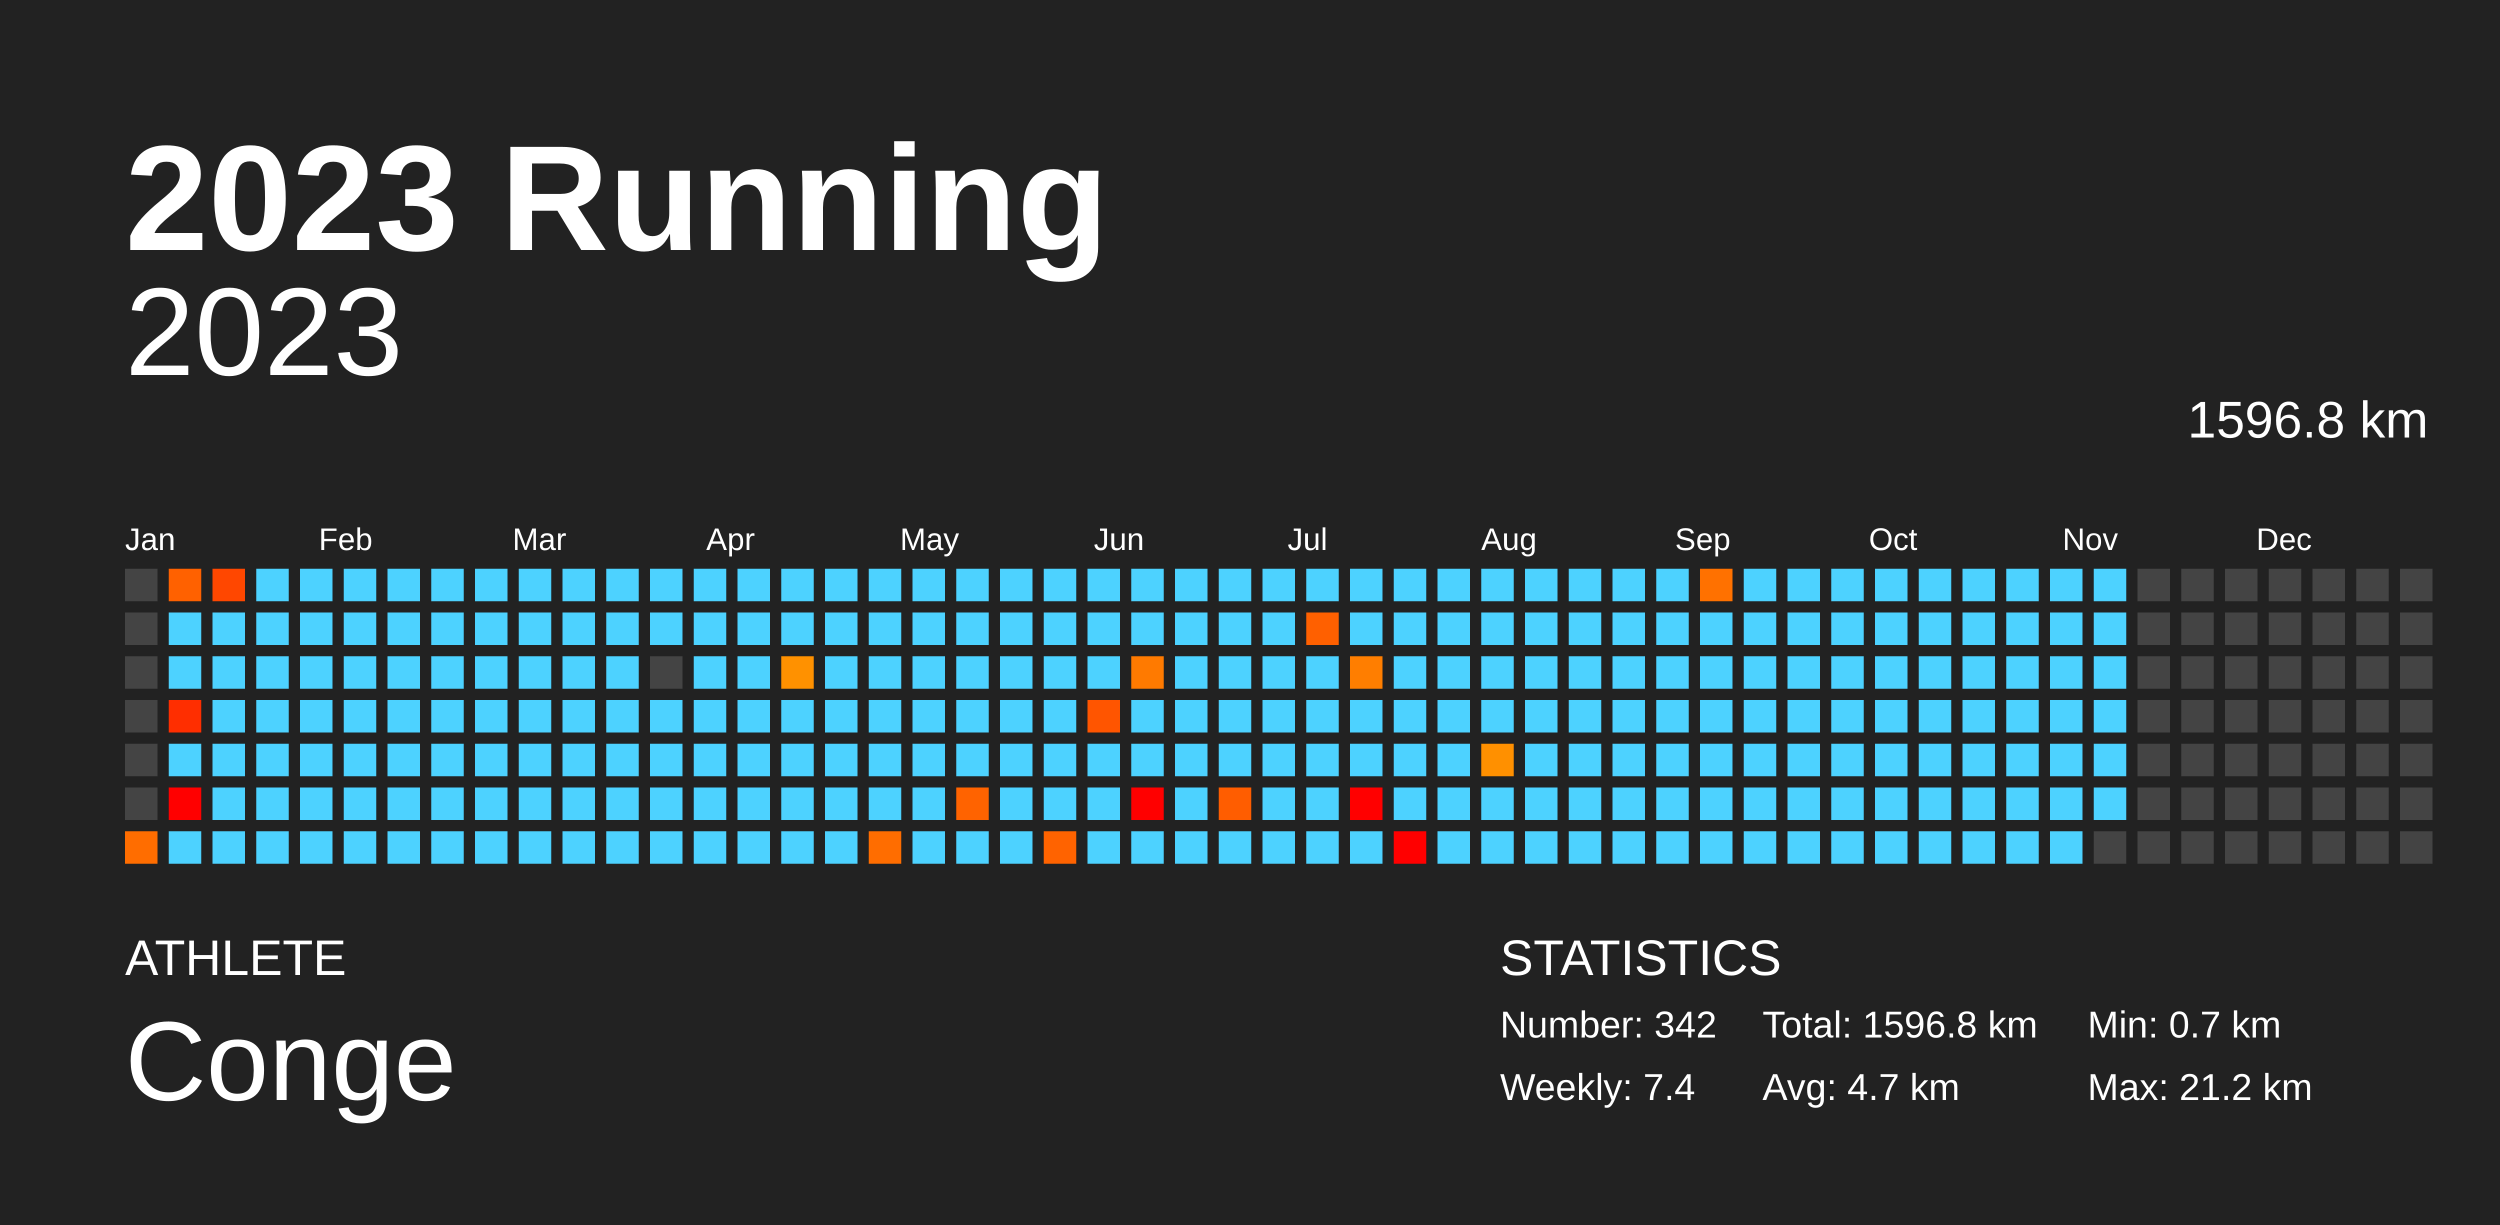
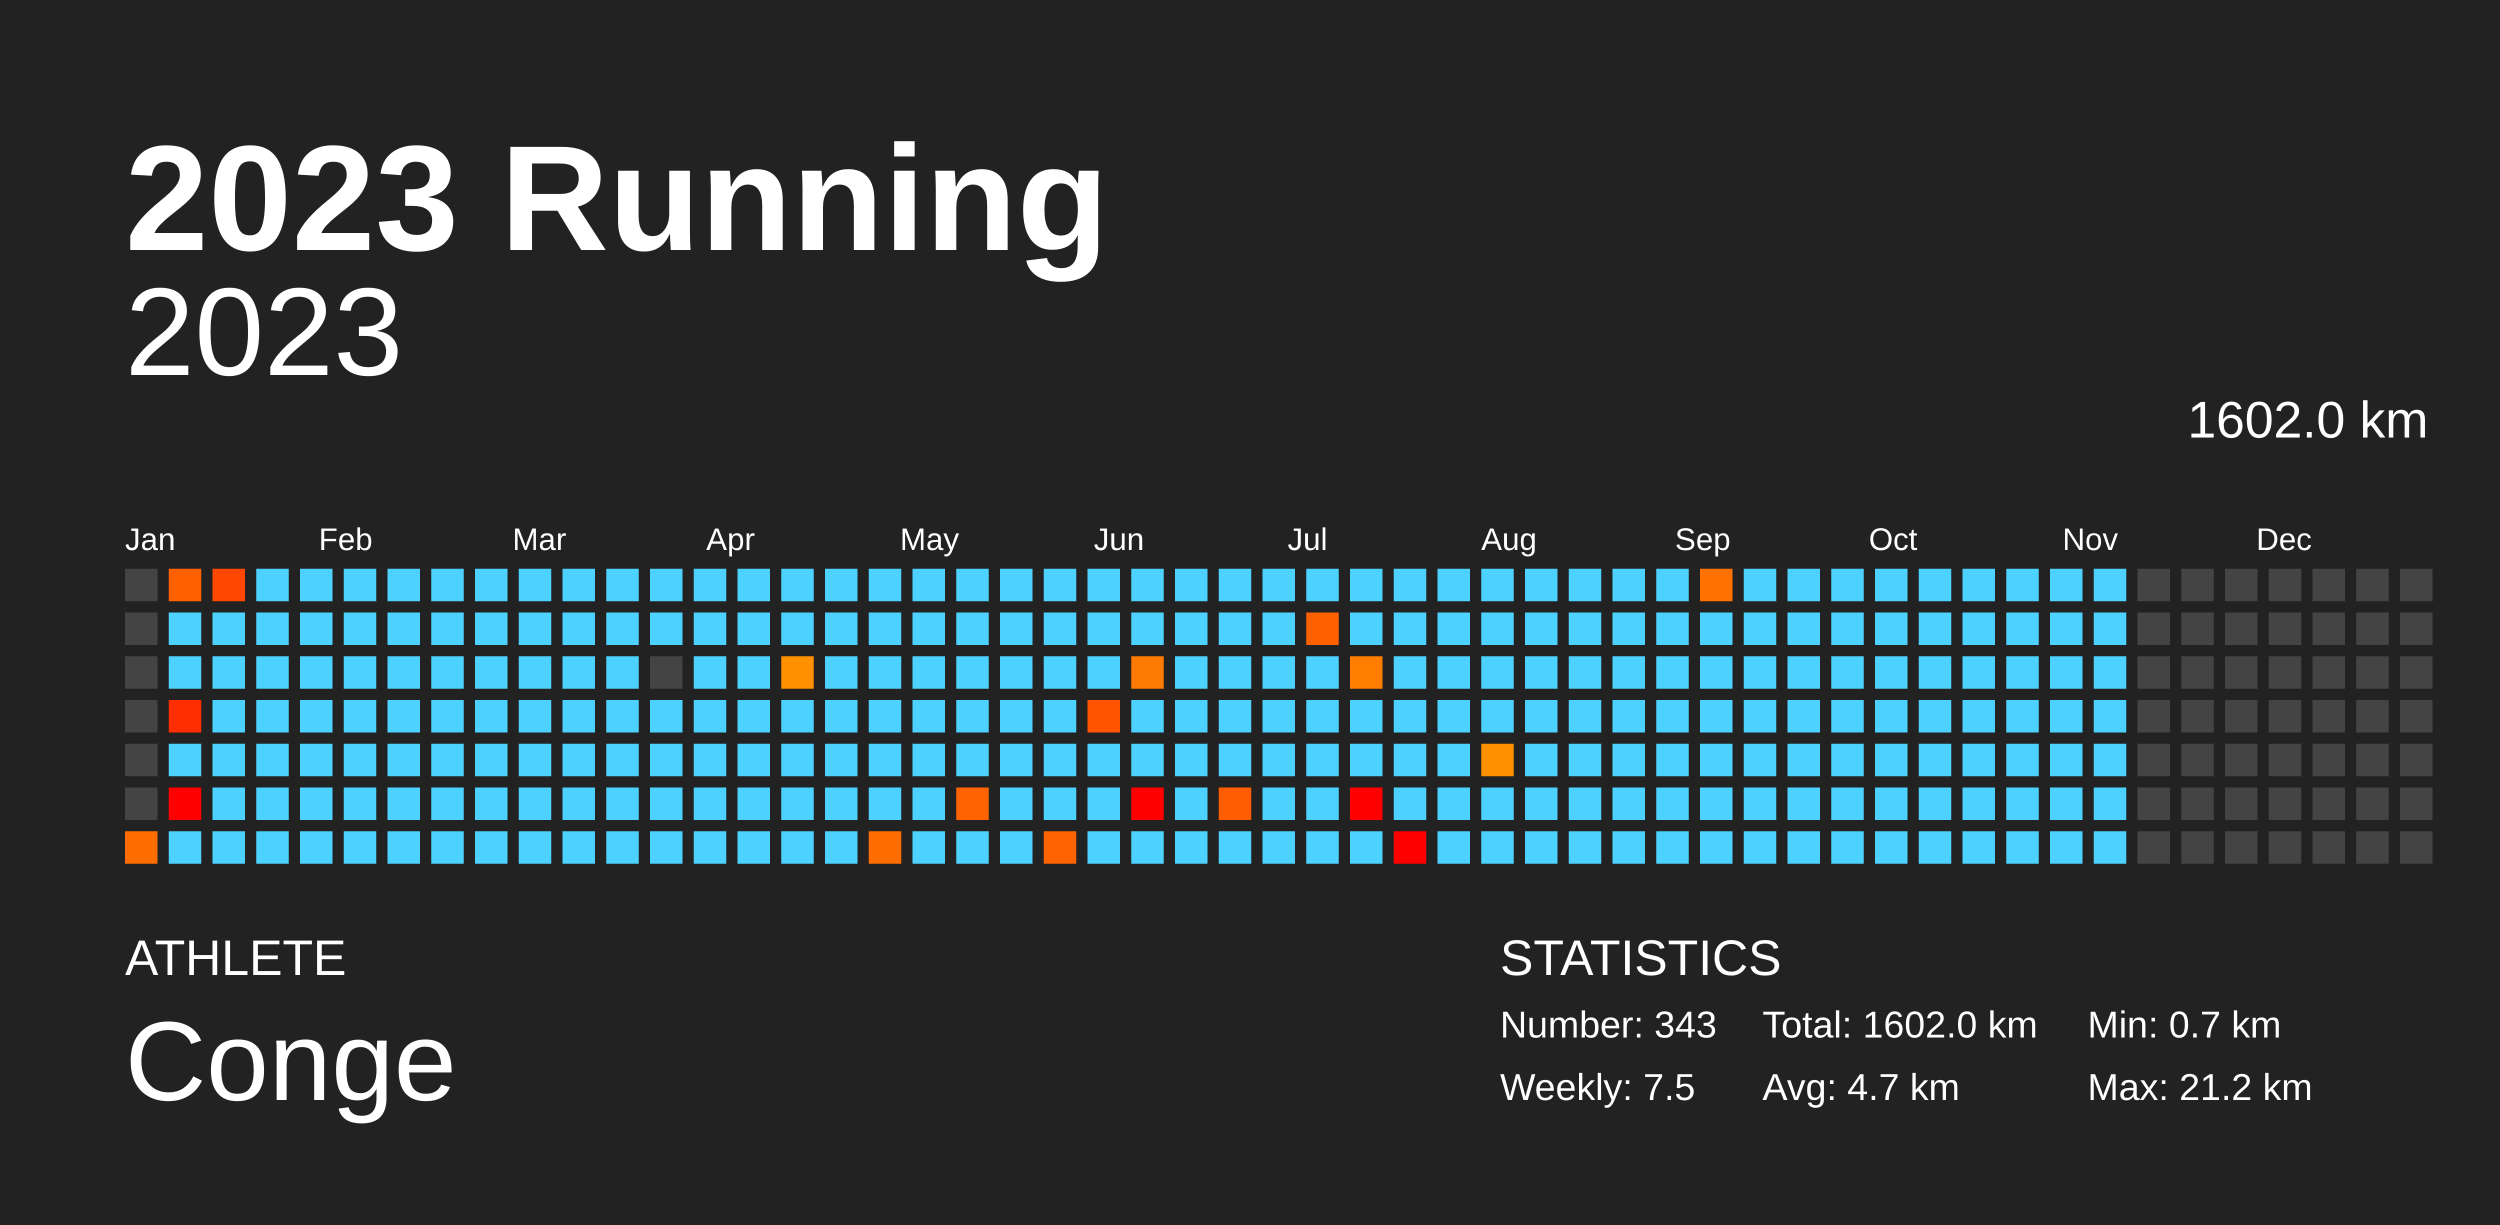
<svg xmlns="http://www.w3.org/2000/svg" baseProfile="full" height="98mm" version="1.1" viewBox="0,0,200,98" width="200mm">
  <defs />
  <rect fill="#222222" height="98" width="200" x="0" y="0" />
  <text fill="#FFFFFF" style="font-size:12px; font-family:Arial; font-weight:bold;" x="10" y="20">2023 Running</text>
  <text fill="#FFFFFF" style="font-size:4px; font-family:Arial" x="10" y="78">ATHLETE</text>
  <text fill="#FFFFFF" style="font-size:9px; font-family:Arial" x="10" y="88">Conge</text>
  <text fill="#FFFFFF" style="font-size:4px; font-family:Arial" x="120" y="78">STATISTICS</text>
-   <text fill="#FFFFFF" style="font-size:3px; font-family:Arial" x="120" y="83">Number: 342</text>
-   <text fill="#FFFFFF" style="font-size:3px; font-family:Arial" x="120" y="88">Weekly: 7.4</text>
-   <text fill="#FFFFFF" style="font-size:3px; font-family:Arial" x="141" y="83">Total: 1596.8 km</text>
+   <text fill="#FFFFFF" style="font-size:3px; font-family:Arial" x="120" y="83">Number: 343</text>
+   <text fill="#FFFFFF" style="font-size:3px; font-family:Arial" x="120" y="88">Weekly: 7.5</text>
+   <text fill="#FFFFFF" style="font-size:3px; font-family:Arial" x="141" y="83">Total: 1602.0 km</text>
  <text fill="#FFFFFF" style="font-size:3px; font-family:Arial" x="141" y="88">Avg: 4.7 km</text>
  <text fill="#FFFFFF" style="font-size:3px; font-family:Arial" x="167" y="83">Min: 0.7 km</text>
  <text fill="#FFFFFF" style="font-size:3px; font-family:Arial" x="167" y="88">Max: 21.2 km</text>
  <text alignment-baseline="hanging" fill="#FFFFFF" style="font-size:10.0px; font-family:Arial;" x="10" y="30">2023</text>
-   <text alignment-baseline="hanging" fill="#FFFFFF" style="font-size:4.125px; font-family:Arial;" x="175" y="35">1596.8 km</text>
+   <text alignment-baseline="hanging" fill="#FFFFFF" style="font-size:4.125px; font-family:Arial;" x="175" y="35">1602.0 km</text>
  <text fill="#FFFFFF" style="font-size:2.5px; font-family:Arial" x="10.0" y="44">Jan</text>
  <text fill="#FFFFFF" style="font-size:2.5px; font-family:Arial" x="25.5" y="44">Feb</text>
  <text fill="#FFFFFF" style="font-size:2.5px; font-family:Arial" x="41.0" y="44">Mar</text>
  <text fill="#FFFFFF" style="font-size:2.5px; font-family:Arial" x="56.5" y="44">Apr</text>
  <text fill="#FFFFFF" style="font-size:2.5px; font-family:Arial" x="72.0" y="44">May</text>
  <text fill="#FFFFFF" style="font-size:2.5px; font-family:Arial" x="87.5" y="44">Jun</text>
  <text fill="#FFFFFF" style="font-size:2.5px; font-family:Arial" x="103.0" y="44">Jul</text>
  <text fill="#FFFFFF" style="font-size:2.5px; font-family:Arial" x="118.5" y="44">Aug</text>
  <text fill="#FFFFFF" style="font-size:2.5px; font-family:Arial" x="134.0" y="44">Sep</text>
  <text fill="#FFFFFF" style="font-size:2.5px; font-family:Arial" x="149.5" y="44">Oct</text>
  <text fill="#FFFFFF" style="font-size:2.5px; font-family:Arial" x="165.0" y="44">Nov</text>
  <text fill="#FFFFFF" style="font-size:2.5px; font-family:Arial" x="180.5" y="44">Dec</text>
  <rect fill="#444444" height="2.6" width="2.6" x="10.0" y="45.5" />
  <rect fill="#444444" height="2.6" width="2.6" x="10.0" y="49.0" />
  <rect fill="#444444" height="2.6" width="2.6" x="10.0" y="52.5" />
  <rect fill="#444444" height="2.6" width="2.6" x="10.0" y="56.0" />
  <rect fill="#444444" height="2.6" width="2.6" x="10.0" y="59.5" />
  <rect fill="#444444" height="2.6" width="2.6" x="10.0" y="63.0" />
  <rect fill="#ff6d00" height="2.6" width="2.6" x="10.0" y="66.5" />
  <rect fill="#ff6100" height="2.6" width="2.6" x="13.5" y="45.5" />
  <rect fill="#4dd2ff" height="2.6" width="2.6" x="13.5" y="49.0" />
  <rect fill="#4dd2ff" height="2.6" width="2.6" x="13.5" y="52.5" />
  <rect fill="#ff2e00" height="2.6" width="2.6" x="13.5" y="56.0" />
  <rect fill="#4dd2ff" height="2.6" width="2.6" x="13.5" y="59.5" />
  <rect fill="red" height="2.6" width="2.6" x="13.5" y="63.0" />
  <rect fill="#4dd2ff" height="2.6" width="2.6" x="13.5" y="66.5" />
  <rect fill="#ff4700" height="2.6" width="2.6" x="17.0" y="45.5" />
  <rect fill="#4dd2ff" height="2.6" width="2.6" x="17.0" y="49.0" />
  <rect fill="#4dd2ff" height="2.6" width="2.6" x="17.0" y="52.5" />
  <rect fill="#4dd2ff" height="2.6" width="2.6" x="17.0" y="56.0" />
  <rect fill="#4dd2ff" height="2.6" width="2.6" x="17.0" y="59.5" />
  <rect fill="#4dd2ff" height="2.6" width="2.6" x="17.0" y="63.0" />
  <rect fill="#4dd2ff" height="2.6" width="2.6" x="17.0" y="66.5" />
  <rect fill="#4dd2ff" height="2.6" width="2.6" x="20.5" y="45.5" />
  <rect fill="#4dd2ff" height="2.6" width="2.6" x="20.5" y="49.0" />
  <rect fill="#4dd2ff" height="2.6" width="2.6" x="20.5" y="52.5" />
  <rect fill="#4dd2ff" height="2.6" width="2.6" x="20.5" y="56.0" />
  <rect fill="#4dd2ff" height="2.6" width="2.6" x="20.5" y="59.5" />
  <rect fill="#4dd2ff" height="2.6" width="2.6" x="20.5" y="63.0" />
  <rect fill="#4dd2ff" height="2.6" width="2.6" x="20.5" y="66.5" />
  <rect fill="#4dd2ff" height="2.6" width="2.6" x="24.0" y="45.5" />
  <rect fill="#4dd2ff" height="2.6" width="2.6" x="24.0" y="49.0" />
  <rect fill="#4dd2ff" height="2.6" width="2.6" x="24.0" y="52.5" />
  <rect fill="#4dd2ff" height="2.6" width="2.6" x="24.0" y="56.0" />
  <rect fill="#4dd2ff" height="2.6" width="2.6" x="24.0" y="59.5" />
  <rect fill="#4dd2ff" height="2.6" width="2.6" x="24.0" y="63.0" />
  <rect fill="#4dd2ff" height="2.6" width="2.6" x="24.0" y="66.5" />
  <rect fill="#4dd2ff" height="2.6" width="2.6" x="27.5" y="45.5" />
  <rect fill="#4dd2ff" height="2.6" width="2.6" x="27.5" y="49.0" />
  <rect fill="#4dd2ff" height="2.6" width="2.6" x="27.5" y="52.5" />
  <rect fill="#4dd2ff" height="2.6" width="2.6" x="27.5" y="56.0" />
  <rect fill="#4dd2ff" height="2.6" width="2.6" x="27.5" y="59.5" />
  <rect fill="#4dd2ff" height="2.6" width="2.6" x="27.5" y="63.0" />
  <rect fill="#4dd2ff" height="2.6" width="2.6" x="27.5" y="66.5" />
  <rect fill="#4dd2ff" height="2.6" width="2.6" x="31.0" y="45.5" />
  <rect fill="#4dd2ff" height="2.6" width="2.6" x="31.0" y="49.0" />
  <rect fill="#4dd2ff" height="2.6" width="2.6" x="31.0" y="52.5" />
  <rect fill="#4dd2ff" height="2.6" width="2.6" x="31.0" y="56.0" />
  <rect fill="#4dd2ff" height="2.6" width="2.6" x="31.0" y="59.5" />
  <rect fill="#4dd2ff" height="2.6" width="2.6" x="31.0" y="63.0" />
  <rect fill="#4dd2ff" height="2.6" width="2.6" x="31.0" y="66.5" />
  <rect fill="#4dd2ff" height="2.6" width="2.6" x="34.5" y="45.5" />
  <rect fill="#4dd2ff" height="2.6" width="2.6" x="34.5" y="49.0" />
  <rect fill="#4dd2ff" height="2.6" width="2.6" x="34.5" y="52.5" />
  <rect fill="#4dd2ff" height="2.6" width="2.6" x="34.5" y="56.0" />
  <rect fill="#4dd2ff" height="2.6" width="2.6" x="34.5" y="59.5" />
  <rect fill="#4dd2ff" height="2.6" width="2.6" x="34.5" y="63.0" />
  <rect fill="#4dd2ff" height="2.6" width="2.6" x="34.5" y="66.5" />
  <rect fill="#4dd2ff" height="2.6" width="2.6" x="38.0" y="45.5" />
  <rect fill="#4dd2ff" height="2.6" width="2.6" x="38.0" y="49.0" />
  <rect fill="#4dd2ff" height="2.6" width="2.6" x="38.0" y="52.5" />
  <rect fill="#4dd2ff" height="2.6" width="2.6" x="38.0" y="56.0" />
  <rect fill="#4dd2ff" height="2.6" width="2.6" x="38.0" y="59.5" />
  <rect fill="#4dd2ff" height="2.6" width="2.6" x="38.0" y="63.0" />
  <rect fill="#4dd2ff" height="2.6" width="2.6" x="38.0" y="66.5" />
  <rect fill="#4dd2ff" height="2.6" width="2.6" x="41.5" y="45.5" />
  <rect fill="#4dd2ff" height="2.6" width="2.6" x="41.5" y="49.0" />
  <rect fill="#4dd2ff" height="2.6" width="2.6" x="41.5" y="52.5" />
  <rect fill="#4dd2ff" height="2.6" width="2.6" x="41.5" y="56.0" />
  <rect fill="#4dd2ff" height="2.6" width="2.6" x="41.5" y="59.5" />
  <rect fill="#4dd2ff" height="2.6" width="2.6" x="41.5" y="63.0" />
  <rect fill="#4dd2ff" height="2.6" width="2.6" x="41.5" y="66.5" />
  <rect fill="#4dd2ff" height="2.6" width="2.6" x="45.0" y="45.5" />
  <rect fill="#4dd2ff" height="2.6" width="2.6" x="45.0" y="49.0" />
  <rect fill="#4dd2ff" height="2.6" width="2.6" x="45.0" y="52.5" />
  <rect fill="#4dd2ff" height="2.6" width="2.6" x="45.0" y="56.0" />
  <rect fill="#4dd2ff" height="2.6" width="2.6" x="45.0" y="59.5" />
  <rect fill="#4dd2ff" height="2.6" width="2.6" x="45.0" y="63.0" />
  <rect fill="#4dd2ff" height="2.6" width="2.6" x="45.0" y="66.5" />
  <rect fill="#4dd2ff" height="2.6" width="2.6" x="48.5" y="45.5" />
  <rect fill="#4dd2ff" height="2.6" width="2.6" x="48.5" y="49.0" />
  <rect fill="#4dd2ff" height="2.6" width="2.6" x="48.5" y="52.5" />
  <rect fill="#4dd2ff" height="2.6" width="2.6" x="48.5" y="56.0" />
  <rect fill="#4dd2ff" height="2.6" width="2.6" x="48.5" y="59.5" />
  <rect fill="#4dd2ff" height="2.6" width="2.6" x="48.5" y="63.0" />
  <rect fill="#4dd2ff" height="2.6" width="2.6" x="48.5" y="66.5" />
  <rect fill="#4dd2ff" height="2.6" width="2.6" x="52.0" y="45.5" />
  <rect fill="#4dd2ff" height="2.6" width="2.6" x="52.0" y="49.0" />
  <rect fill="#444444" height="2.6" width="2.6" x="52.0" y="52.5" />
  <rect fill="#4dd2ff" height="2.6" width="2.6" x="52.0" y="56.0" />
  <rect fill="#4dd2ff" height="2.6" width="2.6" x="52.0" y="59.5" />
  <rect fill="#4dd2ff" height="2.6" width="2.6" x="52.0" y="63.0" />
  <rect fill="#4dd2ff" height="2.6" width="2.6" x="52.0" y="66.5" />
  <rect fill="#4dd2ff" height="2.6" width="2.6" x="55.5" y="45.5" />
  <rect fill="#4dd2ff" height="2.6" width="2.6" x="55.5" y="49.0" />
  <rect fill="#4dd2ff" height="2.6" width="2.6" x="55.5" y="52.5" />
  <rect fill="#4dd2ff" height="2.6" width="2.6" x="55.5" y="56.0" />
  <rect fill="#4dd2ff" height="2.6" width="2.6" x="55.5" y="59.5" />
  <rect fill="#4dd2ff" height="2.6" width="2.6" x="55.5" y="63.0" />
  <rect fill="#4dd2ff" height="2.6" width="2.6" x="55.5" y="66.5" />
  <rect fill="#4dd2ff" height="2.6" width="2.6" x="59.0" y="45.5" />
  <rect fill="#4dd2ff" height="2.6" width="2.6" x="59.0" y="49.0" />
  <rect fill="#4dd2ff" height="2.6" width="2.6" x="59.0" y="52.5" />
  <rect fill="#4dd2ff" height="2.6" width="2.6" x="59.0" y="56.0" />
  <rect fill="#4dd2ff" height="2.6" width="2.6" x="59.0" y="59.5" />
  <rect fill="#4dd2ff" height="2.6" width="2.6" x="59.0" y="63.0" />
  <rect fill="#4dd2ff" height="2.6" width="2.6" x="59.0" y="66.5" />
  <rect fill="#4dd2ff" height="2.6" width="2.6" x="62.5" y="45.5" />
  <rect fill="#4dd2ff" height="2.6" width="2.6" x="62.5" y="49.0" />
  <rect fill="#ff9100" height="2.6" width="2.6" x="62.5" y="52.5" />
  <rect fill="#4dd2ff" height="2.6" width="2.6" x="62.5" y="56.0" />
  <rect fill="#4dd2ff" height="2.6" width="2.6" x="62.5" y="59.5" />
  <rect fill="#4dd2ff" height="2.6" width="2.6" x="62.5" y="63.0" />
  <rect fill="#4dd2ff" height="2.6" width="2.6" x="62.5" y="66.5" />
  <rect fill="#4dd2ff" height="2.6" width="2.6" x="66.0" y="45.5" />
  <rect fill="#4dd2ff" height="2.6" width="2.6" x="66.0" y="49.0" />
  <rect fill="#4dd2ff" height="2.6" width="2.6" x="66.0" y="52.5" />
  <rect fill="#4dd2ff" height="2.6" width="2.6" x="66.0" y="56.0" />
  <rect fill="#4dd2ff" height="2.6" width="2.6" x="66.0" y="59.5" />
  <rect fill="#4dd2ff" height="2.6" width="2.6" x="66.0" y="63.0" />
  <rect fill="#4dd2ff" height="2.6" width="2.6" x="66.0" y="66.5" />
  <rect fill="#4dd2ff" height="2.6" width="2.6" x="69.5" y="45.5" />
  <rect fill="#4dd2ff" height="2.6" width="2.6" x="69.5" y="49.0" />
  <rect fill="#4dd2ff" height="2.6" width="2.6" x="69.5" y="52.5" />
  <rect fill="#4dd2ff" height="2.6" width="2.6" x="69.5" y="56.0" />
  <rect fill="#4dd2ff" height="2.6" width="2.6" x="69.5" y="59.5" />
  <rect fill="#4dd2ff" height="2.6" width="2.6" x="69.5" y="63.0" />
  <rect fill="#ff6d00" height="2.6" width="2.6" x="69.5" y="66.5" />
  <rect fill="#4dd2ff" height="2.6" width="2.6" x="73.0" y="45.5" />
  <rect fill="#4dd2ff" height="2.6" width="2.6" x="73.0" y="49.0" />
  <rect fill="#4dd2ff" height="2.6" width="2.6" x="73.0" y="52.5" />
  <rect fill="#4dd2ff" height="2.6" width="2.6" x="73.0" y="56.0" />
  <rect fill="#4dd2ff" height="2.6" width="2.6" x="73.0" y="59.5" />
  <rect fill="#4dd2ff" height="2.6" width="2.6" x="73.0" y="63.0" />
  <rect fill="#4dd2ff" height="2.6" width="2.6" x="73.0" y="66.5" />
  <rect fill="#4dd2ff" height="2.6" width="2.6" x="76.5" y="45.5" />
  <rect fill="#4dd2ff" height="2.6" width="2.6" x="76.5" y="49.0" />
  <rect fill="#4dd2ff" height="2.6" width="2.6" x="76.5" y="52.5" />
  <rect fill="#4dd2ff" height="2.6" width="2.6" x="76.5" y="56.0" />
  <rect fill="#4dd2ff" height="2.6" width="2.6" x="76.5" y="59.5" />
  <rect fill="#ff6300" height="2.6" width="2.6" x="76.5" y="63.0" />
  <rect fill="#4dd2ff" height="2.6" width="2.6" x="76.5" y="66.5" />
  <rect fill="#4dd2ff" height="2.6" width="2.6" x="80.0" y="45.5" />
  <rect fill="#4dd2ff" height="2.6" width="2.6" x="80.0" y="49.0" />
  <rect fill="#4dd2ff" height="2.6" width="2.6" x="80.0" y="52.5" />
  <rect fill="#4dd2ff" height="2.6" width="2.6" x="80.0" y="56.0" />
  <rect fill="#4dd2ff" height="2.6" width="2.6" x="80.0" y="59.5" />
  <rect fill="#4dd2ff" height="2.6" width="2.6" x="80.0" y="63.0" />
  <rect fill="#4dd2ff" height="2.6" width="2.6" x="80.0" y="66.5" />
  <rect fill="#4dd2ff" height="2.6" width="2.6" x="83.5" y="45.5" />
  <rect fill="#4dd2ff" height="2.6" width="2.6" x="83.5" y="49.0" />
  <rect fill="#4dd2ff" height="2.6" width="2.6" x="83.5" y="52.5" />
  <rect fill="#4dd2ff" height="2.6" width="2.6" x="83.5" y="56.0" />
  <rect fill="#4dd2ff" height="2.6" width="2.6" x="83.5" y="59.5" />
  <rect fill="#4dd2ff" height="2.6" width="2.6" x="83.5" y="63.0" />
  <rect fill="#ff6300" height="2.6" width="2.6" x="83.5" y="66.5" />
  <rect fill="#4dd2ff" height="2.6" width="2.6" x="87.0" y="45.5" />
  <rect fill="#4dd2ff" height="2.6" width="2.6" x="87.0" y="49.0" />
  <rect fill="#4dd2ff" height="2.6" width="2.6" x="87.0" y="52.5" />
  <rect fill="#ff5500" height="2.6" width="2.6" x="87.0" y="56.0" />
  <rect fill="#4dd2ff" height="2.6" width="2.6" x="87.0" y="59.5" />
  <rect fill="#4dd2ff" height="2.6" width="2.6" x="87.0" y="63.0" />
  <rect fill="#4dd2ff" height="2.6" width="2.6" x="87.0" y="66.5" />
  <rect fill="#4dd2ff" height="2.6" width="2.6" x="90.5" y="45.5" />
  <rect fill="#4dd2ff" height="2.6" width="2.6" x="90.5" y="49.0" />
  <rect fill="#ff7a00" height="2.6" width="2.6" x="90.5" y="52.5" />
  <rect fill="#4dd2ff" height="2.6" width="2.6" x="90.5" y="56.0" />
  <rect fill="#4dd2ff" height="2.6" width="2.6" x="90.5" y="59.5" />
  <rect fill="red" height="2.6" width="2.6" x="90.5" y="63.0" />
  <rect fill="#4dd2ff" height="2.6" width="2.6" x="90.5" y="66.5" />
  <rect fill="#4dd2ff" height="2.6" width="2.6" x="94.0" y="45.5" />
  <rect fill="#4dd2ff" height="2.6" width="2.6" x="94.0" y="49.0" />
  <rect fill="#4dd2ff" height="2.6" width="2.6" x="94.0" y="52.5" />
  <rect fill="#4dd2ff" height="2.6" width="2.6" x="94.0" y="56.0" />
  <rect fill="#4dd2ff" height="2.6" width="2.6" x="94.0" y="59.5" />
  <rect fill="#4dd2ff" height="2.6" width="2.6" x="94.0" y="63.0" />
  <rect fill="#4dd2ff" height="2.6" width="2.6" x="94.0" y="66.5" />
  <rect fill="#4dd2ff" height="2.6" width="2.6" x="97.5" y="45.5" />
  <rect fill="#4dd2ff" height="2.6" width="2.6" x="97.5" y="49.0" />
  <rect fill="#4dd2ff" height="2.6" width="2.6" x="97.5" y="52.5" />
  <rect fill="#4dd2ff" height="2.6" width="2.6" x="97.5" y="56.0" />
  <rect fill="#4dd2ff" height="2.6" width="2.6" x="97.5" y="59.5" />
  <rect fill="#ff5d00" height="2.6" width="2.6" x="97.5" y="63.0" />
  <rect fill="#4dd2ff" height="2.6" width="2.6" x="97.5" y="66.5" />
  <rect fill="#4dd2ff" height="2.6" width="2.6" x="101.0" y="45.5" />
  <rect fill="#4dd2ff" height="2.6" width="2.6" x="101.0" y="49.0" />
  <rect fill="#4dd2ff" height="2.6" width="2.6" x="101.0" y="52.5" />
  <rect fill="#4dd2ff" height="2.6" width="2.6" x="101.0" y="56.0" />
  <rect fill="#4dd2ff" height="2.6" width="2.6" x="101.0" y="59.5" />
  <rect fill="#4dd2ff" height="2.6" width="2.6" x="101.0" y="63.0" />
  <rect fill="#4dd2ff" height="2.6" width="2.6" x="101.0" y="66.5" />
  <rect fill="#4dd2ff" height="2.6" width="2.6" x="104.5" y="45.5" />
  <rect fill="#ff6000" height="2.6" width="2.6" x="104.5" y="49.0" />
  <rect fill="#4dd2ff" height="2.6" width="2.6" x="104.5" y="52.5" />
  <rect fill="#4dd2ff" height="2.6" width="2.6" x="104.5" y="56.0" />
  <rect fill="#4dd2ff" height="2.6" width="2.6" x="104.5" y="59.5" />
  <rect fill="#4dd2ff" height="2.6" width="2.6" x="104.5" y="63.0" />
  <rect fill="#4dd2ff" height="2.6" width="2.6" x="104.5" y="66.5" />
  <rect fill="#4dd2ff" height="2.6" width="2.6" x="108.0" y="45.5" />
  <rect fill="#4dd2ff" height="2.6" width="2.6" x="108.0" y="49.0" />
  <rect fill="#ff7e00" height="2.6" width="2.6" x="108.0" y="52.5" />
  <rect fill="#4dd2ff" height="2.6" width="2.6" x="108.0" y="56.0" />
  <rect fill="#4dd2ff" height="2.6" width="2.6" x="108.0" y="59.5" />
  <rect fill="red" height="2.6" width="2.6" x="108.0" y="63.0" />
  <rect fill="#4dd2ff" height="2.6" width="2.6" x="108.0" y="66.5" />
  <rect fill="#4dd2ff" height="2.6" width="2.6" x="111.5" y="45.5" />
  <rect fill="#4dd2ff" height="2.6" width="2.6" x="111.5" y="49.0" />
  <rect fill="#4dd2ff" height="2.6" width="2.6" x="111.5" y="52.5" />
  <rect fill="#4dd2ff" height="2.6" width="2.6" x="111.5" y="56.0" />
  <rect fill="#4dd2ff" height="2.6" width="2.6" x="111.5" y="59.5" />
  <rect fill="#4dd2ff" height="2.6" width="2.6" x="111.5" y="63.0" />
  <rect fill="red" height="2.6" width="2.6" x="111.5" y="66.5" />
  <rect fill="#4dd2ff" height="2.6" width="2.6" x="115.0" y="45.5" />
  <rect fill="#4dd2ff" height="2.6" width="2.6" x="115.0" y="49.0" />
  <rect fill="#4dd2ff" height="2.6" width="2.6" x="115.0" y="52.5" />
  <rect fill="#4dd2ff" height="2.6" width="2.6" x="115.0" y="56.0" />
  <rect fill="#4dd2ff" height="2.6" width="2.6" x="115.0" y="59.5" />
  <rect fill="#4dd2ff" height="2.6" width="2.6" x="115.0" y="63.0" />
  <rect fill="#4dd2ff" height="2.6" width="2.6" x="115.0" y="66.5" />
  <rect fill="#4dd2ff" height="2.6" width="2.6" x="118.5" y="45.5" />
  <rect fill="#4dd2ff" height="2.6" width="2.6" x="118.5" y="49.0" />
  <rect fill="#4dd2ff" height="2.6" width="2.6" x="118.5" y="52.5" />
  <rect fill="#4dd2ff" height="2.6" width="2.6" x="118.5" y="56.0" />
  <rect fill="#ff9000" height="2.6" width="2.6" x="118.5" y="59.5" />
  <rect fill="#4dd2ff" height="2.6" width="2.6" x="118.5" y="63.0" />
  <rect fill="#4dd2ff" height="2.6" width="2.6" x="118.5" y="66.5" />
  <rect fill="#4dd2ff" height="2.6" width="2.6" x="122.0" y="45.5" />
  <rect fill="#4dd2ff" height="2.6" width="2.6" x="122.0" y="49.0" />
  <rect fill="#4dd2ff" height="2.6" width="2.6" x="122.0" y="52.5" />
  <rect fill="#4dd2ff" height="2.6" width="2.6" x="122.0" y="56.0" />
  <rect fill="#4dd2ff" height="2.6" width="2.6" x="122.0" y="59.5" />
  <rect fill="#4dd2ff" height="2.6" width="2.6" x="122.0" y="63.0" />
  <rect fill="#4dd2ff" height="2.6" width="2.6" x="122.0" y="66.5" />
  <rect fill="#4dd2ff" height="2.6" width="2.6" x="125.5" y="45.5" />
  <rect fill="#4dd2ff" height="2.6" width="2.6" x="125.5" y="49.0" />
  <rect fill="#4dd2ff" height="2.6" width="2.6" x="125.5" y="52.5" />
  <rect fill="#4dd2ff" height="2.6" width="2.6" x="125.5" y="56.0" />
  <rect fill="#4dd2ff" height="2.6" width="2.6" x="125.5" y="59.5" />
  <rect fill="#4dd2ff" height="2.6" width="2.6" x="125.5" y="63.0" />
  <rect fill="#4dd2ff" height="2.6" width="2.6" x="125.5" y="66.5" />
  <rect fill="#4dd2ff" height="2.6" width="2.6" x="129.0" y="45.5" />
  <rect fill="#4dd2ff" height="2.6" width="2.6" x="129.0" y="49.0" />
  <rect fill="#4dd2ff" height="2.6" width="2.6" x="129.0" y="52.5" />
  <rect fill="#4dd2ff" height="2.6" width="2.6" x="129.0" y="56.0" />
  <rect fill="#4dd2ff" height="2.6" width="2.6" x="129.0" y="59.5" />
  <rect fill="#4dd2ff" height="2.6" width="2.6" x="129.0" y="63.0" />
  <rect fill="#4dd2ff" height="2.6" width="2.6" x="129.0" y="66.5" />
  <rect fill="#4dd2ff" height="2.6" width="2.6" x="132.5" y="45.5" />
  <rect fill="#4dd2ff" height="2.6" width="2.6" x="132.5" y="49.0" />
  <rect fill="#4dd2ff" height="2.6" width="2.6" x="132.5" y="52.5" />
  <rect fill="#4dd2ff" height="2.6" width="2.6" x="132.5" y="56.0" />
  <rect fill="#4dd2ff" height="2.6" width="2.6" x="132.5" y="59.5" />
  <rect fill="#4dd2ff" height="2.6" width="2.6" x="132.5" y="63.0" />
  <rect fill="#4dd2ff" height="2.6" width="2.6" x="132.5" y="66.5" />
  <rect fill="#ff7100" height="2.6" width="2.6" x="136.0" y="45.5" />
  <rect fill="#4dd2ff" height="2.6" width="2.6" x="136.0" y="49.0" />
  <rect fill="#4dd2ff" height="2.6" width="2.6" x="136.0" y="52.5" />
  <rect fill="#4dd2ff" height="2.6" width="2.6" x="136.0" y="56.0" />
  <rect fill="#4dd2ff" height="2.6" width="2.6" x="136.0" y="59.5" />
  <rect fill="#4dd2ff" height="2.6" width="2.6" x="136.0" y="63.0" />
  <rect fill="#4dd2ff" height="2.6" width="2.6" x="136.0" y="66.5" />
  <rect fill="#4dd2ff" height="2.6" width="2.6" x="139.5" y="45.5" />
  <rect fill="#4dd2ff" height="2.6" width="2.6" x="139.5" y="49.0" />
  <rect fill="#4dd2ff" height="2.6" width="2.6" x="139.5" y="52.5" />
  <rect fill="#4dd2ff" height="2.6" width="2.6" x="139.5" y="56.0" />
  <rect fill="#4dd2ff" height="2.6" width="2.6" x="139.5" y="59.5" />
  <rect fill="#4dd2ff" height="2.6" width="2.6" x="139.5" y="63.0" />
  <rect fill="#4dd2ff" height="2.6" width="2.6" x="139.5" y="66.5" />
  <rect fill="#4dd2ff" height="2.6" width="2.6" x="143.0" y="45.5" />
  <rect fill="#4dd2ff" height="2.6" width="2.6" x="143.0" y="49.0" />
  <rect fill="#4dd2ff" height="2.6" width="2.6" x="143.0" y="52.5" />
  <rect fill="#4dd2ff" height="2.6" width="2.6" x="143.0" y="56.0" />
  <rect fill="#4dd2ff" height="2.6" width="2.6" x="143.0" y="59.5" />
  <rect fill="#4dd2ff" height="2.6" width="2.6" x="143.0" y="63.0" />
  <rect fill="#4dd2ff" height="2.6" width="2.6" x="143.0" y="66.5" />
  <rect fill="#4dd2ff" height="2.6" width="2.6" x="146.5" y="45.5" />
  <rect fill="#4dd2ff" height="2.6" width="2.6" x="146.5" y="49.0" />
  <rect fill="#4dd2ff" height="2.6" width="2.6" x="146.5" y="52.5" />
  <rect fill="#4dd2ff" height="2.6" width="2.6" x="146.5" y="56.0" />
  <rect fill="#4dd2ff" height="2.6" width="2.6" x="146.5" y="59.5" />
  <rect fill="#4dd2ff" height="2.6" width="2.6" x="146.5" y="63.0" />
  <rect fill="#4dd2ff" height="2.6" width="2.6" x="146.5" y="66.5" />
  <rect fill="#4dd2ff" height="2.6" width="2.6" x="150.0" y="45.5" />
  <rect fill="#4dd2ff" height="2.6" width="2.6" x="150.0" y="49.0" />
  <rect fill="#4dd2ff" height="2.6" width="2.6" x="150.0" y="52.5" />
  <rect fill="#4dd2ff" height="2.6" width="2.6" x="150.0" y="56.0" />
  <rect fill="#4dd2ff" height="2.6" width="2.6" x="150.0" y="59.5" />
  <rect fill="#4dd2ff" height="2.6" width="2.6" x="150.0" y="63.0" />
  <rect fill="#4dd2ff" height="2.6" width="2.6" x="150.0" y="66.5" />
  <rect fill="#4dd2ff" height="2.6" width="2.6" x="153.5" y="45.5" />
  <rect fill="#4dd2ff" height="2.6" width="2.6" x="153.5" y="49.0" />
  <rect fill="#4dd2ff" height="2.6" width="2.6" x="153.5" y="52.5" />
  <rect fill="#4dd2ff" height="2.6" width="2.6" x="153.5" y="56.0" />
  <rect fill="#4dd2ff" height="2.6" width="2.6" x="153.5" y="59.5" />
  <rect fill="#4dd2ff" height="2.6" width="2.6" x="153.5" y="63.0" />
  <rect fill="#4dd2ff" height="2.6" width="2.6" x="153.5" y="66.5" />
  <rect fill="#4dd2ff" height="2.6" width="2.6" x="157.0" y="45.5" />
  <rect fill="#4dd2ff" height="2.6" width="2.6" x="157.0" y="49.0" />
  <rect fill="#4dd2ff" height="2.6" width="2.6" x="157.0" y="52.5" />
  <rect fill="#4dd2ff" height="2.6" width="2.6" x="157.0" y="56.0" />
  <rect fill="#4dd2ff" height="2.6" width="2.6" x="157.0" y="59.5" />
  <rect fill="#4dd2ff" height="2.6" width="2.6" x="157.0" y="63.0" />
  <rect fill="#4dd2ff" height="2.6" width="2.6" x="157.0" y="66.5" />
  <rect fill="#4dd2ff" height="2.6" width="2.6" x="160.5" y="45.5" />
  <rect fill="#4dd2ff" height="2.6" width="2.6" x="160.5" y="49.0" />
  <rect fill="#4dd2ff" height="2.6" width="2.6" x="160.5" y="52.5" />
  <rect fill="#4dd2ff" height="2.6" width="2.6" x="160.5" y="56.0" />
  <rect fill="#4dd2ff" height="2.6" width="2.6" x="160.5" y="59.5" />
  <rect fill="#4dd2ff" height="2.6" width="2.6" x="160.5" y="63.0" />
  <rect fill="#4dd2ff" height="2.6" width="2.6" x="160.5" y="66.5" />
  <rect fill="#4dd2ff" height="2.6" width="2.6" x="164.0" y="45.5" />
  <rect fill="#4dd2ff" height="2.6" width="2.6" x="164.0" y="49.0" />
  <rect fill="#4dd2ff" height="2.6" width="2.6" x="164.0" y="52.5" />
  <rect fill="#4dd2ff" height="2.6" width="2.6" x="164.0" y="56.0" />
  <rect fill="#4dd2ff" height="2.6" width="2.6" x="164.0" y="59.5" />
  <rect fill="#4dd2ff" height="2.6" width="2.6" x="164.0" y="63.0" />
  <rect fill="#4dd2ff" height="2.6" width="2.6" x="164.0" y="66.5" />
  <rect fill="#4dd2ff" height="2.6" width="2.6" x="167.5" y="45.5" />
  <rect fill="#4dd2ff" height="2.6" width="2.6" x="167.5" y="49.0" />
  <rect fill="#4dd2ff" height="2.6" width="2.6" x="167.5" y="52.5" />
  <rect fill="#4dd2ff" height="2.6" width="2.6" x="167.5" y="56.0" />
  <rect fill="#4dd2ff" height="2.6" width="2.6" x="167.5" y="59.5" />
  <rect fill="#4dd2ff" height="2.6" width="2.6" x="167.5" y="63.0" />
-   <rect fill="#444444" height="2.6" width="2.6" x="167.5" y="66.5" />
+   <rect fill="#4dd2ff" height="2.6" width="2.6" x="167.5" y="66.5" />
  <rect fill="#444444" height="2.6" width="2.6" x="171.0" y="45.5" />
  <rect fill="#444444" height="2.6" width="2.6" x="171.0" y="49.0" />
  <rect fill="#444444" height="2.6" width="2.6" x="171.0" y="52.5" />
  <rect fill="#444444" height="2.6" width="2.6" x="171.0" y="56.0" />
  <rect fill="#444444" height="2.6" width="2.6" x="171.0" y="59.5" />
  <rect fill="#444444" height="2.6" width="2.6" x="171.0" y="63.0" />
  <rect fill="#444444" height="2.6" width="2.6" x="171.0" y="66.5" />
  <rect fill="#444444" height="2.6" width="2.6" x="174.5" y="45.5" />
  <rect fill="#444444" height="2.6" width="2.6" x="174.5" y="49.0" />
  <rect fill="#444444" height="2.6" width="2.6" x="174.5" y="52.5" />
  <rect fill="#444444" height="2.6" width="2.6" x="174.5" y="56.0" />
  <rect fill="#444444" height="2.6" width="2.6" x="174.5" y="59.5" />
  <rect fill="#444444" height="2.6" width="2.6" x="174.5" y="63.0" />
  <rect fill="#444444" height="2.6" width="2.6" x="174.5" y="66.5" />
  <rect fill="#444444" height="2.6" width="2.6" x="178.0" y="45.5" />
  <rect fill="#444444" height="2.6" width="2.6" x="178.0" y="49.0" />
  <rect fill="#444444" height="2.6" width="2.6" x="178.0" y="52.5" />
  <rect fill="#444444" height="2.6" width="2.6" x="178.0" y="56.0" />
  <rect fill="#444444" height="2.6" width="2.6" x="178.0" y="59.5" />
  <rect fill="#444444" height="2.6" width="2.6" x="178.0" y="63.0" />
  <rect fill="#444444" height="2.6" width="2.6" x="178.0" y="66.5" />
  <rect fill="#444444" height="2.6" width="2.6" x="181.5" y="45.5" />
  <rect fill="#444444" height="2.6" width="2.6" x="181.5" y="49.0" />
  <rect fill="#444444" height="2.6" width="2.6" x="181.5" y="52.5" />
  <rect fill="#444444" height="2.6" width="2.6" x="181.5" y="56.0" />
  <rect fill="#444444" height="2.6" width="2.6" x="181.5" y="59.5" />
  <rect fill="#444444" height="2.6" width="2.6" x="181.5" y="63.0" />
  <rect fill="#444444" height="2.6" width="2.6" x="181.5" y="66.5" />
  <rect fill="#444444" height="2.6" width="2.6" x="185.0" y="45.5" />
  <rect fill="#444444" height="2.6" width="2.6" x="185.0" y="49.0" />
  <rect fill="#444444" height="2.6" width="2.6" x="185.0" y="52.5" />
  <rect fill="#444444" height="2.6" width="2.6" x="185.0" y="56.0" />
  <rect fill="#444444" height="2.6" width="2.6" x="185.0" y="59.5" />
  <rect fill="#444444" height="2.6" width="2.6" x="185.0" y="63.0" />
  <rect fill="#444444" height="2.6" width="2.6" x="185.0" y="66.5" />
  <rect fill="#444444" height="2.6" width="2.6" x="188.5" y="45.5" />
  <rect fill="#444444" height="2.6" width="2.6" x="188.5" y="49.0" />
  <rect fill="#444444" height="2.6" width="2.6" x="188.5" y="52.5" />
  <rect fill="#444444" height="2.6" width="2.6" x="188.5" y="56.0" />
  <rect fill="#444444" height="2.6" width="2.6" x="188.5" y="59.5" />
  <rect fill="#444444" height="2.6" width="2.6" x="188.5" y="63.0" />
  <rect fill="#444444" height="2.6" width="2.6" x="188.5" y="66.5" />
  <rect fill="#444444" height="2.6" width="2.6" x="192.0" y="45.5" />
  <rect fill="#444444" height="2.6" width="2.6" x="192.0" y="49.0" />
  <rect fill="#444444" height="2.6" width="2.6" x="192.0" y="52.5" />
  <rect fill="#444444" height="2.6" width="2.6" x="192.0" y="56.0" />
  <rect fill="#444444" height="2.6" width="2.6" x="192.0" y="59.5" />
  <rect fill="#444444" height="2.6" width="2.6" x="192.0" y="63.0" />
  <rect fill="#444444" height="2.6" width="2.6" x="192.0" y="66.5" />
</svg>
